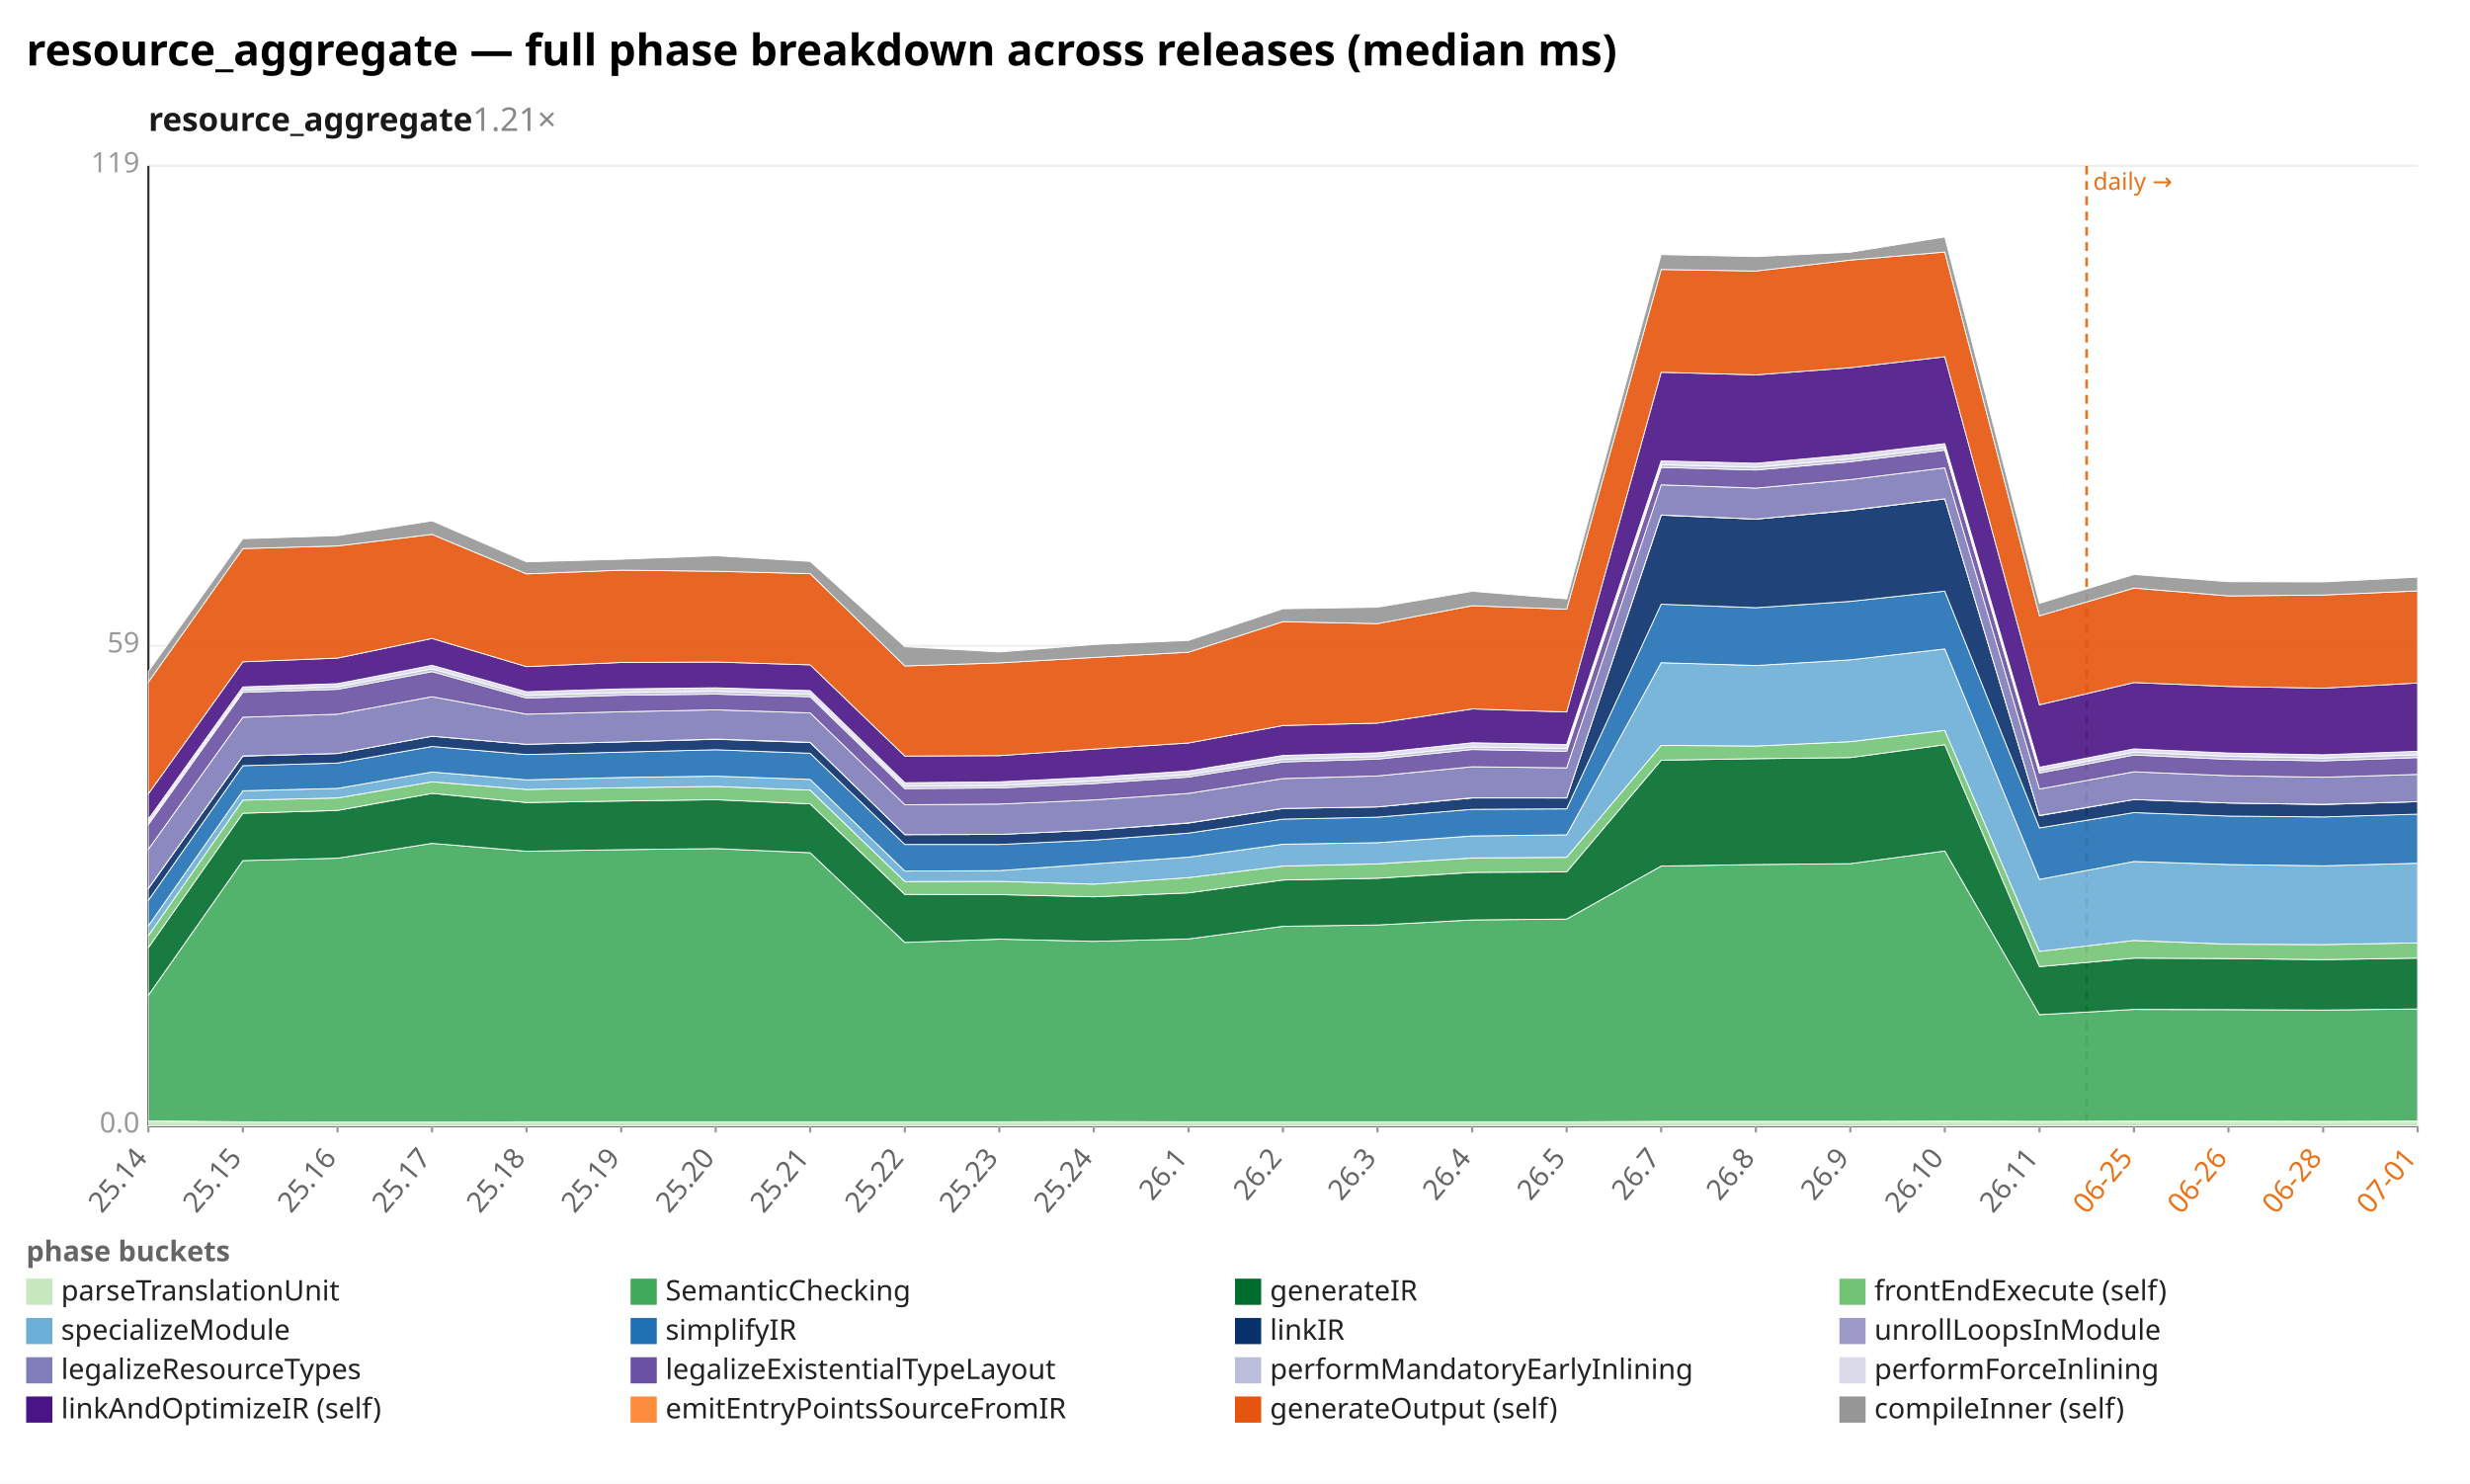
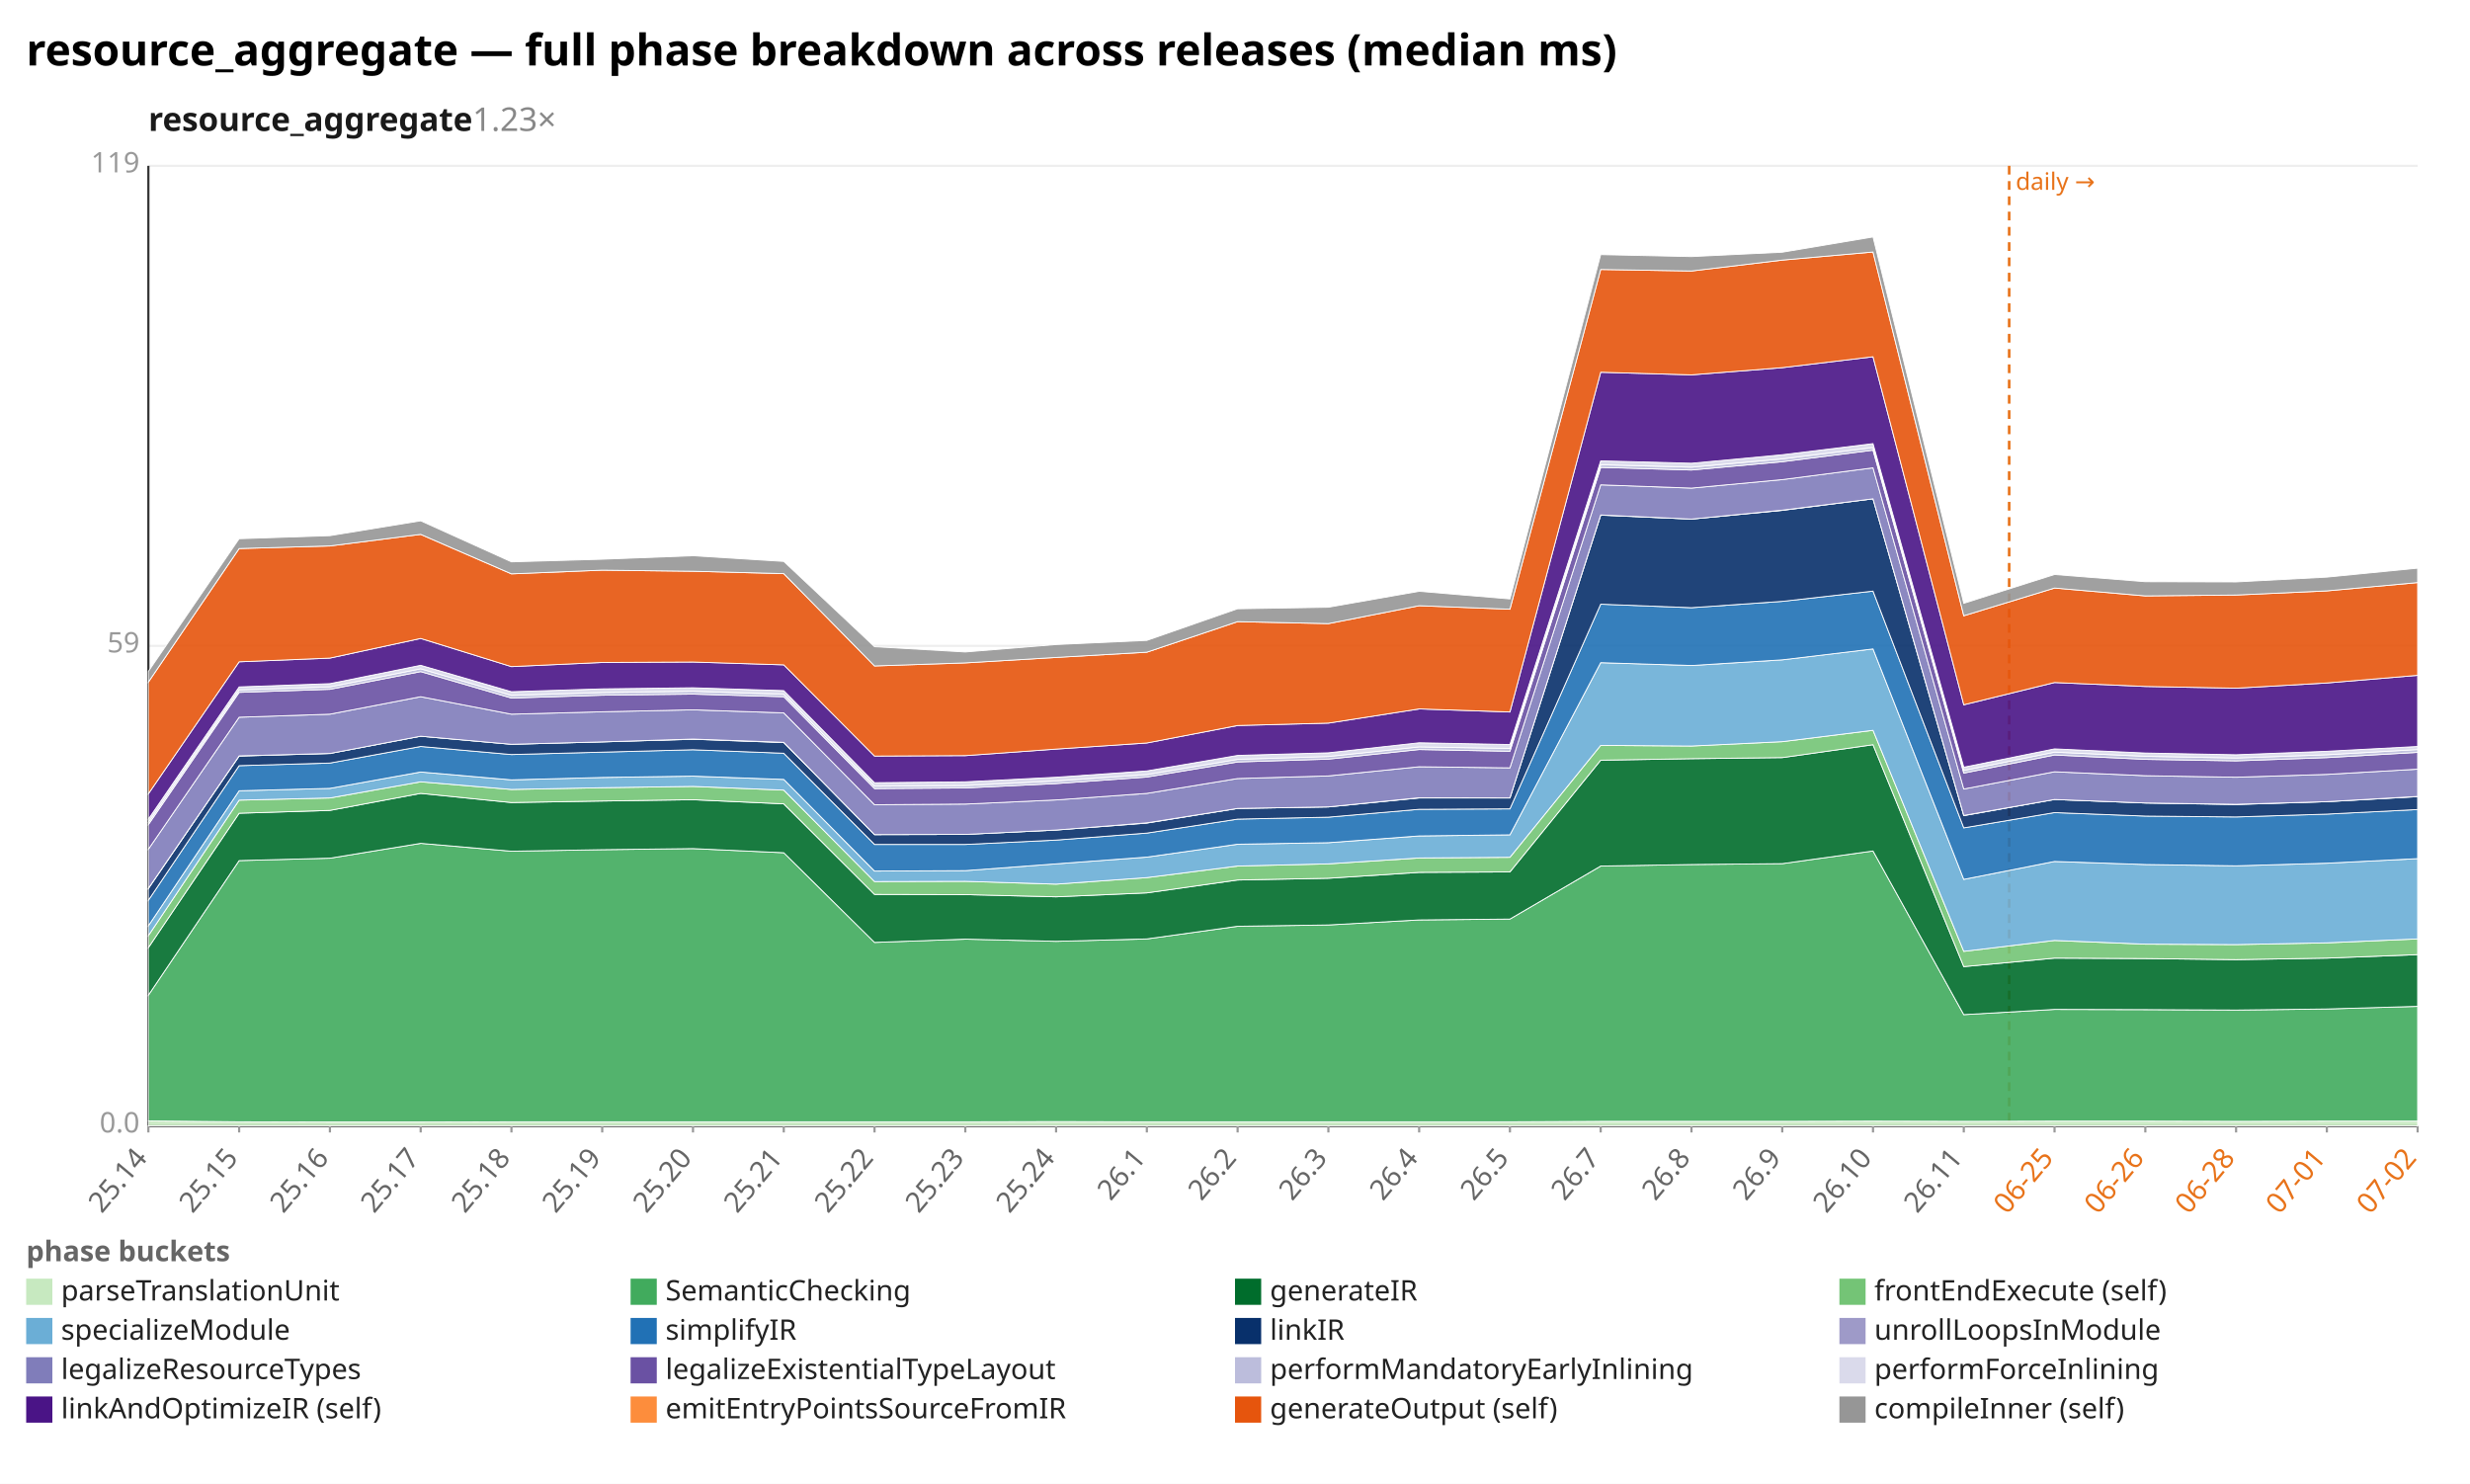
<svg xmlns="http://www.w3.org/2000/svg" width="1132" height="680" viewBox="0 0 1132 680" preserveAspectRatio="xMidYMid meet" font-family="sans-serif" font-size="13">
  <rect width="1132" height="680" fill="white" />
  <text x="12" y="30" font-size="20" font-weight="bold">resource_aggregate — full phase breakdown across releases (median ms)</text>
-   <text x="68" y="60" font-size="15" font-weight="600" fill="#1a1a1a">resource_aggregate<tspan fill="#888" font-weight="400" text-decoration="none">  1.21×</tspan>
+   <text x="68" y="60" font-size="15" font-weight="600" fill="#1a1a1a">resource_aggregate<tspan fill="#888" font-weight="400" text-decoration="none">  1.23×</tspan>
  </text>
  <line x1="68.0" y1="516.0" x2="1108.0" y2="516.0" stroke="#eee" />
  <text x="64.0" y="519.0" text-anchor="end" fill="#999">0.0</text>
  <line x1="68.0" y1="296.0" x2="1108.0" y2="296.0" stroke="#eee" />
  <text x="64.0" y="299.0" text-anchor="end" fill="#999">59</text>
  <line x1="68.0" y1="76.0" x2="1108.0" y2="76.0" stroke="#eee" />
  <text x="64.0" y="79.0" text-anchor="end" fill="#999">119</text>
  <line x1="68.0" y1="76.0" x2="68.0" y2="516.0" stroke="#333" />
  <line x1="68.0" y1="516.0" x2="1108.0" y2="516.0" stroke="#333" />
-   <line x1="956.3" y1="76.0" x2="956.3" y2="516.0" stroke="#e8731a" stroke-width="1.2" stroke-dasharray="4 3" />
-   <text x="959.3" y="87.0" fill="#e8731a" font-size="11">daily →</text>
+   <line x1="920.8" y1="76.0" x2="920.8" y2="516.0" stroke="#e8731a" stroke-width="1.2" stroke-dasharray="4 3" />
+   <text x="923.8" y="87.0" fill="#e8731a" font-size="11">daily →</text>
  <line x1="68.0" y1="516.0" x2="68.0" y2="519.0" stroke="#999" />
  <text x="68.0" y="531.0" text-anchor="end" fill="#666" transform="rotate(-50 68.0 531.0)">25.14</text>
-   <line x1="111.3" y1="516.0" x2="111.3" y2="519.0" stroke="#999" />
-   <text x="111.3" y="531.0" text-anchor="end" fill="#666" transform="rotate(-50 111.3 531.0)">25.15</text>
-   <line x1="154.7" y1="516.0" x2="154.7" y2="519.0" stroke="#999" />
-   <text x="154.7" y="531.0" text-anchor="end" fill="#666" transform="rotate(-50 154.7 531.0)">25.16</text>
-   <line x1="198.0" y1="516.0" x2="198.0" y2="519.0" stroke="#999" />
-   <text x="198.0" y="531.0" text-anchor="end" fill="#666" transform="rotate(-50 198.0 531.0)">25.17</text>
-   <line x1="241.3" y1="516.0" x2="241.3" y2="519.0" stroke="#999" />
-   <text x="241.3" y="531.0" text-anchor="end" fill="#666" transform="rotate(-50 241.3 531.0)">25.18</text>
-   <line x1="284.7" y1="516.0" x2="284.7" y2="519.0" stroke="#999" />
-   <text x="284.7" y="531.0" text-anchor="end" fill="#666" transform="rotate(-50 284.7 531.0)">25.19</text>
-   <line x1="328.0" y1="516.0" x2="328.0" y2="519.0" stroke="#999" />
-   <text x="328.0" y="531.0" text-anchor="end" fill="#666" transform="rotate(-50 328.0 531.0)">25.20</text>
-   <line x1="371.3" y1="516.0" x2="371.3" y2="519.0" stroke="#999" />
-   <text x="371.3" y="531.0" text-anchor="end" fill="#666" transform="rotate(-50 371.3 531.0)">25.21</text>
-   <line x1="414.7" y1="516.0" x2="414.7" y2="519.0" stroke="#999" />
-   <text x="414.7" y="531.0" text-anchor="end" fill="#666" transform="rotate(-50 414.7 531.0)">25.22</text>
-   <line x1="458.0" y1="516.0" x2="458.0" y2="519.0" stroke="#999" />
-   <text x="458.0" y="531.0" text-anchor="end" fill="#666" transform="rotate(-50 458.0 531.0)">25.23</text>
-   <line x1="501.3" y1="516.0" x2="501.3" y2="519.0" stroke="#999" />
-   <text x="501.3" y="531.0" text-anchor="end" fill="#666" transform="rotate(-50 501.3 531.0)">25.24</text>
-   <line x1="544.7" y1="516.0" x2="544.7" y2="519.0" stroke="#999" />
-   <text x="544.7" y="531.0" text-anchor="end" fill="#666" transform="rotate(-50 544.7 531.0)">26.1</text>
-   <line x1="588.0" y1="516.0" x2="588.0" y2="519.0" stroke="#999" />
-   <text x="588.0" y="531.0" text-anchor="end" fill="#666" transform="rotate(-50 588.0 531.0)">26.2</text>
-   <line x1="631.3" y1="516.0" x2="631.3" y2="519.0" stroke="#999" />
-   <text x="631.3" y="531.0" text-anchor="end" fill="#666" transform="rotate(-50 631.3 531.0)">26.3</text>
-   <line x1="674.7" y1="516.0" x2="674.7" y2="519.0" stroke="#999" />
-   <text x="674.7" y="531.0" text-anchor="end" fill="#666" transform="rotate(-50 674.7 531.0)">26.4</text>
-   <line x1="718.0" y1="516.0" x2="718.0" y2="519.0" stroke="#999" />
-   <text x="718.0" y="531.0" text-anchor="end" fill="#666" transform="rotate(-50 718.0 531.0)">26.5</text>
-   <line x1="761.3" y1="516.0" x2="761.3" y2="519.0" stroke="#999" />
-   <text x="761.3" y="531.0" text-anchor="end" fill="#666" transform="rotate(-50 761.3 531.0)">26.7</text>
-   <line x1="804.7" y1="516.0" x2="804.7" y2="519.0" stroke="#999" />
-   <text x="804.7" y="531.0" text-anchor="end" fill="#666" transform="rotate(-50 804.7 531.0)">26.8</text>
-   <line x1="848.0" y1="516.0" x2="848.0" y2="519.0" stroke="#999" />
-   <text x="848.0" y="531.0" text-anchor="end" fill="#666" transform="rotate(-50 848.0 531.0)">26.9</text>
-   <line x1="891.3" y1="516.0" x2="891.3" y2="519.0" stroke="#999" />
-   <text x="891.3" y="531.0" text-anchor="end" fill="#666" transform="rotate(-50 891.3 531.0)">26.10</text>
-   <line x1="934.7" y1="516.0" x2="934.7" y2="519.0" stroke="#999" />
-   <text x="934.7" y="531.0" text-anchor="end" fill="#666" transform="rotate(-50 934.7 531.0)">26.11</text>
-   <line x1="978.0" y1="516.0" x2="978.0" y2="519.0" stroke="#999" />
-   <text x="978.0" y="531.0" text-anchor="end" fill="#e8731a" transform="rotate(-50 978.0 531.0)">06-25</text>
-   <line x1="1021.3" y1="516.0" x2="1021.3" y2="519.0" stroke="#999" />
-   <text x="1021.3" y="531.0" text-anchor="end" fill="#e8731a" transform="rotate(-50 1021.3 531.0)">06-26</text>
-   <line x1="1064.7" y1="516.0" x2="1064.7" y2="519.0" stroke="#999" />
-   <text x="1064.7" y="531.0" text-anchor="end" fill="#e8731a" transform="rotate(-50 1064.7 531.0)">06-28</text>
+   <line x1="109.6" y1="516.0" x2="109.6" y2="519.0" stroke="#999" />
+   <text x="109.6" y="531.0" text-anchor="end" fill="#666" transform="rotate(-50 109.6 531.0)">25.15</text>
+   <line x1="151.2" y1="516.0" x2="151.2" y2="519.0" stroke="#999" />
+   <text x="151.2" y="531.0" text-anchor="end" fill="#666" transform="rotate(-50 151.2 531.0)">25.16</text>
+   <line x1="192.8" y1="516.0" x2="192.8" y2="519.0" stroke="#999" />
+   <text x="192.8" y="531.0" text-anchor="end" fill="#666" transform="rotate(-50 192.8 531.0)">25.17</text>
+   <line x1="234.4" y1="516.0" x2="234.4" y2="519.0" stroke="#999" />
+   <text x="234.4" y="531.0" text-anchor="end" fill="#666" transform="rotate(-50 234.4 531.0)">25.18</text>
+   <line x1="276.0" y1="516.0" x2="276.0" y2="519.0" stroke="#999" />
+   <text x="276.0" y="531.0" text-anchor="end" fill="#666" transform="rotate(-50 276.0 531.0)">25.19</text>
+   <line x1="317.6" y1="516.0" x2="317.6" y2="519.0" stroke="#999" />
+   <text x="317.6" y="531.0" text-anchor="end" fill="#666" transform="rotate(-50 317.6 531.0)">25.20</text>
+   <line x1="359.2" y1="516.0" x2="359.2" y2="519.0" stroke="#999" />
+   <text x="359.2" y="531.0" text-anchor="end" fill="#666" transform="rotate(-50 359.2 531.0)">25.21</text>
+   <line x1="400.8" y1="516.0" x2="400.8" y2="519.0" stroke="#999" />
+   <text x="400.8" y="531.0" text-anchor="end" fill="#666" transform="rotate(-50 400.8 531.0)">25.22</text>
+   <line x1="442.4" y1="516.0" x2="442.4" y2="519.0" stroke="#999" />
+   <text x="442.4" y="531.0" text-anchor="end" fill="#666" transform="rotate(-50 442.4 531.0)">25.23</text>
+   <line x1="484.0" y1="516.0" x2="484.0" y2="519.0" stroke="#999" />
+   <text x="484.0" y="531.0" text-anchor="end" fill="#666" transform="rotate(-50 484.0 531.0)">25.24</text>
+   <line x1="525.6" y1="516.0" x2="525.6" y2="519.0" stroke="#999" />
+   <text x="525.6" y="531.0" text-anchor="end" fill="#666" transform="rotate(-50 525.6 531.0)">26.1</text>
+   <line x1="567.2" y1="516.0" x2="567.2" y2="519.0" stroke="#999" />
+   <text x="567.2" y="531.0" text-anchor="end" fill="#666" transform="rotate(-50 567.2 531.0)">26.2</text>
+   <line x1="608.8" y1="516.0" x2="608.8" y2="519.0" stroke="#999" />
+   <text x="608.8" y="531.0" text-anchor="end" fill="#666" transform="rotate(-50 608.8 531.0)">26.3</text>
+   <line x1="650.4" y1="516.0" x2="650.4" y2="519.0" stroke="#999" />
+   <text x="650.4" y="531.0" text-anchor="end" fill="#666" transform="rotate(-50 650.4 531.0)">26.4</text>
+   <line x1="692.0" y1="516.0" x2="692.0" y2="519.0" stroke="#999" />
+   <text x="692.0" y="531.0" text-anchor="end" fill="#666" transform="rotate(-50 692.0 531.0)">26.5</text>
+   <line x1="733.6" y1="516.0" x2="733.6" y2="519.0" stroke="#999" />
+   <text x="733.6" y="531.0" text-anchor="end" fill="#666" transform="rotate(-50 733.6 531.0)">26.7</text>
+   <line x1="775.2" y1="516.0" x2="775.2" y2="519.0" stroke="#999" />
+   <text x="775.2" y="531.0" text-anchor="end" fill="#666" transform="rotate(-50 775.2 531.0)">26.8</text>
+   <line x1="816.8" y1="516.0" x2="816.8" y2="519.0" stroke="#999" />
+   <text x="816.8" y="531.0" text-anchor="end" fill="#666" transform="rotate(-50 816.8 531.0)">26.9</text>
+   <line x1="858.4" y1="516.0" x2="858.4" y2="519.0" stroke="#999" />
+   <text x="858.4" y="531.0" text-anchor="end" fill="#666" transform="rotate(-50 858.4 531.0)">26.10</text>
+   <line x1="900.0" y1="516.0" x2="900.0" y2="519.0" stroke="#999" />
+   <text x="900.0" y="531.0" text-anchor="end" fill="#666" transform="rotate(-50 900.0 531.0)">26.11</text>
+   <line x1="941.6" y1="516.0" x2="941.6" y2="519.0" stroke="#999" />
+   <text x="941.6" y="531.0" text-anchor="end" fill="#e8731a" transform="rotate(-50 941.6 531.0)">06-25</text>
+   <line x1="983.2" y1="516.0" x2="983.2" y2="519.0" stroke="#999" />
+   <text x="983.2" y="531.0" text-anchor="end" fill="#e8731a" transform="rotate(-50 983.2 531.0)">06-26</text>
+   <line x1="1024.8" y1="516.0" x2="1024.8" y2="519.0" stroke="#999" />
+   <text x="1024.8" y="531.0" text-anchor="end" fill="#e8731a" transform="rotate(-50 1024.8 531.0)">06-28</text>
+   <line x1="1066.4" y1="516.0" x2="1066.4" y2="519.0" stroke="#999" />
+   <text x="1066.4" y="531.0" text-anchor="end" fill="#e8731a" transform="rotate(-50 1066.4 531.0)">07-01</text>
  <line x1="1108.0" y1="516.0" x2="1108.0" y2="519.0" stroke="#999" />
-   <text x="1108.0" y="531.0" text-anchor="end" fill="#e8731a" transform="rotate(-50 1108.0 531.0)">07-01</text>
-   <polygon points="68.0,513.7 111.3,514.1 154.7,514.2 198.0,514.2 241.3,514.1 284.7,514.1 328.0,514.1 371.3,514.1 414.7,514.1 458.0,514.1 501.3,514.0 544.7,514.1 588.0,514.1 631.3,514.1 674.7,514.1 718.0,514.1 761.3,513.9 804.7,513.9 848.0,513.9 891.3,513.8 934.7,513.9 978.0,513.8 1021.3,513.8 1064.7,513.9 1108.0,513.8 1108.0,516.0 1064.7,516.0 1021.3,516.0 978.0,516.0 934.7,516.0 891.3,516.0 848.0,516.0 804.7,516.0 761.3,516.0 718.0,516.0 674.7,516.0 631.3,516.0 588.0,516.0 544.7,516.0 501.3,516.0 458.0,516.0 414.7,516.0 371.3,516.0 328.0,516.0 284.7,516.0 241.3,516.0 198.0,516.0 154.7,516.0 111.3,516.0 68.0,516.0" fill="#c7e9c0" fill-opacity="0.9" stroke="#fff" stroke-width="0.4" />
-   <polygon points="68.0,456.1 111.3,394.4 154.7,393.3 198.0,386.5 241.3,390.1 284.7,389.4 328.0,388.9 371.3,390.8 414.7,431.9 458.0,430.4 501.3,431.4 544.7,430.3 588.0,424.5 631.3,423.9 674.7,421.6 718.0,421.2 761.3,396.9 804.7,396.2 848.0,395.8 891.3,390.0 934.7,465.0 978.0,462.6 1021.3,462.7 1064.7,462.9 1108.0,462.4 1108.0,513.8 1064.7,513.9 1021.3,513.8 978.0,513.8 934.7,513.9 891.3,513.8 848.0,513.9 804.7,513.9 761.3,513.9 718.0,514.1 674.7,514.1 631.3,514.1 588.0,514.1 544.7,514.1 501.3,514.0 458.0,514.1 414.7,514.1 371.3,514.1 328.0,514.1 284.7,514.1 241.3,514.1 198.0,514.2 154.7,514.2 111.3,514.1 68.0,513.7" fill="#41ab5d" fill-opacity="0.9" stroke="#fff" stroke-width="0.4" />
-   <polygon points="68.0,434.3 111.3,372.7 154.7,371.4 198.0,363.6 241.3,367.8 284.7,367.1 328.0,366.5 371.3,368.4 414.7,409.9 458.0,410.0 501.3,411.0 544.7,409.2 588.0,403.3 631.3,402.5 674.7,399.8 718.0,399.6 761.3,348.4 804.7,347.7 848.0,347.2 891.3,341.3 934.7,443.0 978.0,439.1 1021.3,439.3 1064.7,439.8 1108.0,439.1 1108.0,462.4 1064.7,462.9 1021.3,462.7 978.0,462.6 934.7,465.0 891.3,390.0 848.0,395.8 804.7,396.2 761.3,396.9 718.0,421.2 674.7,421.6 631.3,423.9 588.0,424.5 544.7,430.3 501.3,431.4 458.0,430.4 414.7,431.9 371.3,390.8 328.0,388.9 284.7,389.4 241.3,390.1 198.0,386.5 154.7,393.3 111.3,394.4 68.0,456.1" fill="#006d2c" fill-opacity="0.9" stroke="#fff" stroke-width="0.4" />
-   <polygon points="68.0,428.8 111.3,366.7 154.7,365.7 198.0,358.3 241.3,361.8 284.7,361.0 328.0,360.4 371.3,362.1 414.7,404.0 458.0,403.9 501.3,405.2 544.7,402.2 588.0,396.9 631.3,395.9 674.7,393.2 718.0,392.9 761.3,341.6 804.7,341.9 848.0,339.9 891.3,334.7 934.7,436.0 978.0,431.0 1021.3,432.7 1064.7,432.9 1108.0,432.1 1108.0,439.1 1064.7,439.8 1021.3,439.3 978.0,439.1 934.7,443.0 891.3,341.3 848.0,347.2 804.7,347.7 761.3,348.4 718.0,399.6 674.7,399.8 631.3,402.5 588.0,403.3 544.7,409.2 501.3,411.0 458.0,410.0 414.7,409.9 371.3,368.4 328.0,366.5 284.7,367.1 241.3,367.8 198.0,363.6 154.7,371.4 111.3,372.7 68.0,434.3" fill="#74c476" fill-opacity="0.9" stroke="#fff" stroke-width="0.4" />
-   <polygon points="68.0,424.3 111.3,362.4 154.7,361.3 198.0,353.8 241.3,357.4 284.7,356.3 328.0,355.7 371.3,357.2 414.7,399.2 458.0,399.0 501.3,395.9 544.7,392.8 588.0,386.9 631.3,386.2 674.7,383.1 718.0,382.6 761.3,303.7 804.7,305.0 848.0,302.4 891.3,297.4 934.7,403.0 978.0,394.8 1021.3,396.2 1064.7,396.8 1108.0,395.6 1108.0,432.1 1064.7,432.9 1021.3,432.7 978.0,431.0 934.7,436.0 891.3,334.7 848.0,339.9 804.7,341.9 761.3,341.6 718.0,392.9 674.7,393.2 631.3,395.9 588.0,396.9 544.7,402.2 501.3,405.2 458.0,403.9 414.7,404.0 371.3,362.1 328.0,360.4 284.7,361.0 241.3,361.8 198.0,358.3 154.7,365.7 111.3,366.7 68.0,428.8" fill="#6baed6" fill-opacity="0.9" stroke="#fff" stroke-width="0.4" />
-   <polygon points="68.0,412.6 111.3,350.9 154.7,349.7 198.0,342.1 241.3,345.8 284.7,344.7 328.0,343.6 371.3,345.2 414.7,387.0 458.0,387.0 501.3,385.0 544.7,381.8 588.0,375.4 631.3,374.5 674.7,370.9 718.0,370.7 761.3,276.9 804.7,278.5 848.0,275.6 891.3,270.9 934.7,379.4 978.0,372.4 1021.3,374.0 1064.7,374.4 1108.0,373.1 1108.0,395.6 1064.7,396.8 1021.3,396.2 978.0,394.8 934.7,403.0 891.3,297.4 848.0,302.4 804.7,305.0 761.3,303.7 718.0,382.6 674.7,383.1 631.3,386.2 588.0,386.9 544.7,392.8 501.3,395.9 458.0,399.0 414.7,399.2 371.3,357.2 328.0,355.7 284.7,356.3 241.3,357.4 198.0,353.8 154.7,361.3 111.3,362.4 68.0,424.3" fill="#2171b5" fill-opacity="0.9" stroke="#fff" stroke-width="0.4" />
-   <polygon points="68.0,407.2 111.3,346.5 154.7,345.3 198.0,337.4 241.3,341.1 284.7,340.0 328.0,338.8 371.3,340.3 414.7,382.5 458.0,382.4 501.3,380.4 544.7,377.2 588.0,370.5 631.3,369.8 674.7,365.7 718.0,365.7 761.3,236.1 804.7,237.9 848.0,233.9 891.3,228.6 934.7,373.8 978.0,366.4 1021.3,368.0 1064.7,368.7 1108.0,367.4 1108.0,373.1 1064.7,374.4 1021.3,374.0 978.0,372.4 934.7,379.4 891.3,270.9 848.0,275.6 804.7,278.5 761.3,276.9 718.0,370.7 674.7,370.9 631.3,374.5 588.0,375.4 544.7,381.8 501.3,385.0 458.0,387.0 414.7,387.0 371.3,345.2 328.0,343.6 284.7,344.7 241.3,345.8 198.0,342.1 154.7,349.7 111.3,350.9 68.0,412.6" fill="#08306b" fill-opacity="0.9" stroke="#fff" stroke-width="0.4" />
-   <polygon points="68.0,407.1 111.3,346.4 154.7,345.3 198.0,337.4 241.3,341.1 284.7,340.0 328.0,338.7 371.3,340.2 414.7,382.5 458.0,382.4 501.3,380.4 544.7,377.1 588.0,370.5 631.3,369.8 674.7,365.6 718.0,365.7 761.3,236.0 804.7,237.9 848.0,233.8 891.3,228.6 934.7,373.7 978.0,366.4 1021.3,368.0 1064.7,368.6 1108.0,367.4 1108.0,367.4 1064.7,368.7 1021.3,368.0 978.0,366.4 934.7,373.8 891.3,228.6 848.0,233.9 804.7,237.9 761.3,236.1 718.0,365.7 674.7,365.7 631.3,369.8 588.0,370.5 544.7,377.2 501.3,380.4 458.0,382.4 414.7,382.5 371.3,340.3 328.0,338.8 284.7,340.0 241.3,341.1 198.0,337.4 154.7,345.3 111.3,346.5 68.0,407.2" fill="#9e9ac8" fill-opacity="0.9" stroke="#fff" stroke-width="0.4" />
-   <polygon points="68.0,389.2 111.3,328.7 154.7,327.3 198.0,319.3 241.3,327.3 284.7,326.2 328.0,325.3 371.3,326.7 414.7,368.8 458.0,368.5 501.3,366.6 544.7,363.6 588.0,356.8 631.3,355.6 674.7,351.4 718.0,351.9 761.3,222.2 804.7,223.7 848.0,219.8 891.3,214.4 934.7,361.6 978.0,353.7 1021.3,355.5 1064.7,356.2 1108.0,354.9 1108.0,367.4 1064.7,368.6 1021.3,368.0 978.0,366.4 934.7,373.7 891.3,228.6 848.0,233.8 804.7,237.9 761.3,236.0 718.0,365.7 674.7,365.6 631.3,369.8 588.0,370.5 544.7,377.1 501.3,380.4 458.0,382.4 414.7,382.5 371.3,340.2 328.0,338.7 284.7,340.0 241.3,341.1 198.0,337.4 154.7,345.3 111.3,346.4 68.0,407.1" fill="#807dba" fill-opacity="0.9" stroke="#fff" stroke-width="0.4" />
-   <polygon points="68.0,377.9 111.3,317.3 154.7,315.9 198.0,307.8 241.3,319.9 284.7,318.6 328.0,318.1 371.3,319.3 414.7,361.4 458.0,361.1 501.3,359.1 544.7,356.1 588.0,349.2 631.3,347.9 674.7,343.5 718.0,344.3 761.3,214.2 804.7,215.4 848.0,211.6 891.3,206.3 934.7,354.3 978.0,346.0 1021.3,348.0 1064.7,348.7 1108.0,347.2 1108.0,354.9 1064.7,356.2 1021.3,355.5 978.0,353.7 934.7,361.6 891.3,214.4 848.0,219.8 804.7,223.7 761.3,222.2 718.0,351.9 674.7,351.4 631.3,355.6 588.0,356.8 544.7,363.6 501.3,366.6 458.0,368.5 414.7,368.8 371.3,326.7 328.0,325.3 284.7,326.2 241.3,327.3 198.0,319.3 154.7,327.3 111.3,328.7 68.0,389.2" fill="#6a51a3" fill-opacity="0.9" stroke="#fff" stroke-width="0.4" />
-   <polygon points="68.0,376.8 111.3,316.2 154.7,314.8 198.0,306.5 241.3,318.7 284.7,317.4 328.0,316.8 371.3,318.2 414.7,360.3 458.0,360.0 501.3,357.9 544.7,355.0 588.0,348.0 631.3,346.7 674.7,342.3 718.0,343.0 761.3,213.0 804.7,214.1 848.0,210.3 891.3,205.1 934.7,353.1 978.0,344.7 1021.3,346.6 1064.7,347.4 1108.0,345.9 1108.0,347.2 1064.7,348.7 1021.3,348.0 978.0,346.0 934.7,354.3 891.3,206.3 848.0,211.6 804.7,215.4 761.3,214.2 718.0,344.3 674.7,343.5 631.3,347.9 588.0,349.2 544.7,356.1 501.3,359.1 458.0,361.1 414.7,361.4 371.3,319.3 328.0,318.1 284.7,318.6 241.3,319.9 198.0,307.8 154.7,315.9 111.3,317.3 68.0,377.9" fill="#bcbddc" fill-opacity="0.9" stroke="#fff" stroke-width="0.4" />
-   <polygon points="68.0,375.4 111.3,314.8 154.7,313.3 198.0,304.9 241.3,317.0 284.7,315.7 328.0,315.2 371.3,316.5 414.7,358.7 458.0,358.3 501.3,356.2 544.7,353.3 588.0,346.2 631.3,345.0 674.7,340.4 718.0,341.2 761.3,211.2 804.7,212.3 848.0,208.4 891.3,203.3 934.7,351.6 978.0,343.2 1021.3,345.1 1064.7,345.9 1108.0,344.3 1108.0,345.9 1064.7,347.4 1021.3,346.6 978.0,344.7 934.7,353.1 891.3,205.1 848.0,210.3 804.7,214.1 761.3,213.0 718.0,343.0 674.7,342.3 631.3,346.7 588.0,348.0 544.7,355.0 501.3,357.9 458.0,360.0 414.7,360.3 371.3,318.2 328.0,316.8 284.7,317.4 241.3,318.7 198.0,306.5 154.7,314.8 111.3,316.2 68.0,376.8" fill="#dadaeb" fill-opacity="0.9" stroke="#fff" stroke-width="0.4" />
-   <polygon points="68.0,363.8 111.3,303.3 154.7,301.6 198.0,292.6 241.3,305.5 284.7,303.6 328.0,303.4 371.3,304.7 414.7,346.5 458.0,346.3 501.3,343.3 544.7,340.5 588.0,332.5 631.3,331.4 674.7,324.9 718.0,326.3 761.3,170.6 804.7,171.8 848.0,168.5 891.3,163.5 934.7,323.0 978.0,312.8 1021.3,314.6 1064.7,315.4 1108.0,313.0 1108.0,344.3 1064.7,345.9 1021.3,345.1 978.0,343.2 934.7,351.6 891.3,203.3 848.0,208.4 804.7,212.3 761.3,211.2 718.0,341.2 674.7,340.4 631.3,345.0 588.0,346.2 544.7,353.3 501.3,356.2 458.0,358.3 414.7,358.7 371.3,316.5 328.0,315.2 284.7,315.7 241.3,317.0 198.0,304.9 154.7,313.3 111.3,314.8 68.0,375.4" fill="#4a1486" fill-opacity="0.9" stroke="#fff" stroke-width="0.4" />
-   <polygon points="68.0,312.6 111.3,251.4 154.7,250.2 198.0,244.9 241.3,263.0 284.7,261.3 328.0,261.8 371.3,262.9 414.7,305.2 458.0,303.8 501.3,301.3 544.7,298.9 588.0,284.9 631.3,285.8 674.7,277.6 718.0,279.2 761.3,123.5 804.7,124.2 848.0,119.2 891.3,115.5 934.7,282.2 978.0,269.5 1021.3,273.1 1064.7,272.7 1108.0,270.8 1108.0,313.0 1064.7,315.4 1021.3,314.6 978.0,312.8 934.7,323.0 891.3,163.5 848.0,168.5 804.7,171.8 761.3,170.6 718.0,326.3 674.7,324.9 631.3,331.4 588.0,332.5 544.7,340.5 501.3,343.3 458.0,346.3 414.7,346.5 371.3,304.7 328.0,303.4 284.7,303.6 241.3,305.5 198.0,292.6 154.7,301.6 111.3,303.3 68.0,363.8" fill="#e6550d" fill-opacity="0.9" stroke="#fff" stroke-width="0.4" />
-   <polygon points="68.0,307.7 111.3,246.9 154.7,245.5 198.0,238.7 241.3,257.5 284.7,256.3 328.0,254.7 371.3,257.3 414.7,296.4 458.0,298.8 501.3,295.4 544.7,293.5 588.0,279.0 631.3,278.3 674.7,271.0 718.0,274.5 761.3,116.7 804.7,117.6 848.0,115.6 891.3,108.6 934.7,276.5 978.0,263.3 1021.3,266.6 1064.7,266.7 1108.0,264.5 1108.0,270.8 1064.7,272.7 1021.3,273.1 978.0,269.5 934.7,282.2 891.3,115.5 848.0,119.2 804.7,124.2 761.3,123.5 718.0,279.2 674.7,277.6 631.3,285.8 588.0,284.9 544.7,298.9 501.3,301.3 458.0,303.8 414.7,305.2 371.3,262.9 328.0,261.8 284.7,261.3 241.3,263.0 198.0,244.9 154.7,250.2 111.3,251.4 68.0,312.6" fill="#969696" fill-opacity="0.9" stroke="#fff" stroke-width="0.4" />
+   <text x="1108.0" y="531.0" text-anchor="end" fill="#e8731a" transform="rotate(-50 1108.0 531.0)">07-02</text>
+   <polygon points="68.0,513.7 109.6,514.1 151.2,514.2 192.8,514.2 234.4,514.1 276.0,514.1 317.6,514.1 359.2,514.1 400.8,514.1 442.4,514.1 484.0,514.0 525.6,514.1 567.2,514.1 608.8,514.1 650.4,514.1 692.0,514.1 733.6,513.9 775.2,513.9 816.8,513.9 858.4,513.8 900.0,513.9 941.6,513.8 983.2,513.8 1024.8,513.9 1066.4,513.8 1108.0,513.8 1108.0,516.0 1066.4,516.0 1024.8,516.0 983.2,516.0 941.6,516.0 900.0,516.0 858.4,516.0 816.8,516.0 775.2,516.0 733.6,516.0 692.0,516.0 650.4,516.0 608.8,516.0 567.2,516.0 525.6,516.0 484.0,516.0 442.4,516.0 400.8,516.0 359.2,516.0 317.6,516.0 276.0,516.0 234.4,516.0 192.8,516.0 151.2,516.0 109.6,516.0 68.0,516.0" fill="#c7e9c0" fill-opacity="0.9" stroke="#fff" stroke-width="0.4" />
+   <polygon points="68.0,456.1 109.6,394.4 151.2,393.3 192.8,386.5 234.4,390.1 276.0,389.4 317.6,388.9 359.2,390.8 400.8,431.9 442.4,430.4 484.0,431.4 525.6,430.3 567.2,424.5 608.8,423.9 650.4,421.6 692.0,421.2 733.6,396.9 775.2,396.2 816.8,395.8 858.4,390.0 900.0,465.0 941.6,462.6 983.2,462.7 1024.8,462.9 1066.4,462.4 1108.0,461.2 1108.0,513.8 1066.4,513.8 1024.8,513.9 983.2,513.8 941.6,513.8 900.0,513.9 858.4,513.8 816.8,513.9 775.2,513.9 733.6,513.9 692.0,514.1 650.4,514.1 608.8,514.1 567.2,514.1 525.6,514.1 484.0,514.0 442.4,514.1 400.8,514.1 359.2,514.1 317.6,514.1 276.0,514.1 234.4,514.1 192.8,514.2 151.2,514.2 109.6,514.1 68.0,513.7" fill="#41ab5d" fill-opacity="0.9" stroke="#fff" stroke-width="0.4" />
+   <polygon points="68.0,434.3 109.6,372.7 151.2,371.4 192.8,363.6 234.4,367.8 276.0,367.1 317.6,366.5 359.2,368.4 400.8,409.9 442.4,410.0 484.0,411.0 525.6,409.2 567.2,403.3 608.8,402.5 650.4,399.8 692.0,399.6 733.6,348.4 775.2,347.7 816.8,347.2 858.4,341.3 900.0,443.0 941.6,439.1 983.2,439.3 1024.8,439.8 1066.4,439.1 1108.0,437.5 1108.0,461.2 1066.4,462.4 1024.8,462.9 983.2,462.7 941.6,462.6 900.0,465.0 858.4,390.0 816.8,395.8 775.2,396.2 733.6,396.9 692.0,421.2 650.4,421.6 608.8,423.9 567.2,424.5 525.6,430.3 484.0,431.4 442.4,430.4 400.8,431.9 359.2,390.8 317.6,388.9 276.0,389.4 234.4,390.1 192.8,386.5 151.2,393.3 109.6,394.4 68.0,456.1" fill="#006d2c" fill-opacity="0.9" stroke="#fff" stroke-width="0.4" />
+   <polygon points="68.0,428.8 109.6,366.7 151.2,365.7 192.8,358.3 234.4,361.8 276.0,361.0 317.6,360.4 359.2,362.1 400.8,404.0 442.4,403.9 484.0,405.2 525.6,402.2 567.2,396.9 608.8,395.9 650.4,393.2 692.0,392.9 733.6,341.6 775.2,341.9 816.8,339.9 858.4,334.7 900.0,436.0 941.6,431.0 983.2,432.7 1024.8,432.9 1066.4,432.1 1108.0,430.3 1108.0,437.5 1066.4,439.1 1024.8,439.8 983.2,439.3 941.6,439.1 900.0,443.0 858.4,341.3 816.8,347.2 775.2,347.7 733.6,348.4 692.0,399.6 650.4,399.8 608.8,402.5 567.2,403.3 525.6,409.2 484.0,411.0 442.4,410.0 400.8,409.9 359.2,368.4 317.6,366.5 276.0,367.1 234.4,367.8 192.8,363.6 151.2,371.4 109.6,372.7 68.0,434.3" fill="#74c476" fill-opacity="0.9" stroke="#fff" stroke-width="0.4" />
+   <polygon points="68.0,424.3 109.6,362.4 151.2,361.3 192.8,353.8 234.4,357.4 276.0,356.3 317.6,355.7 359.2,357.2 400.8,399.2 442.4,399.0 484.0,395.9 525.6,392.8 567.2,386.9 608.8,386.2 650.4,383.1 692.0,382.6 733.6,303.7 775.2,305.0 816.8,302.4 858.4,297.4 900.0,403.0 941.6,394.8 983.2,396.2 1024.8,396.8 1066.4,395.6 1108.0,393.5 1108.0,430.3 1066.4,432.1 1024.8,432.9 983.2,432.7 941.6,431.0 900.0,436.0 858.4,334.7 816.8,339.9 775.2,341.9 733.6,341.6 692.0,392.9 650.4,393.2 608.8,395.9 567.2,396.9 525.6,402.2 484.0,405.2 442.4,403.9 400.8,404.0 359.2,362.1 317.6,360.4 276.0,361.0 234.4,361.8 192.8,358.3 151.2,365.7 109.6,366.7 68.0,428.8" fill="#6baed6" fill-opacity="0.9" stroke="#fff" stroke-width="0.4" />
+   <polygon points="68.0,412.6 109.6,350.9 151.2,349.7 192.8,342.1 234.4,345.8 276.0,344.7 317.6,343.6 359.2,345.2 400.8,387.0 442.4,387.0 484.0,385.0 525.6,381.8 567.2,375.4 608.8,374.5 650.4,370.9 692.0,370.7 733.6,276.9 775.2,278.5 816.8,275.6 858.4,270.9 900.0,379.4 941.6,372.4 983.2,374.0 1024.8,374.4 1066.4,373.1 1108.0,371.0 1108.0,393.5 1066.4,395.6 1024.8,396.8 983.2,396.2 941.6,394.8 900.0,403.0 858.4,297.4 816.8,302.4 775.2,305.0 733.6,303.7 692.0,382.6 650.4,383.1 608.8,386.2 567.2,386.9 525.6,392.8 484.0,395.9 442.4,399.0 400.8,399.2 359.2,357.2 317.6,355.7 276.0,356.3 234.4,357.4 192.8,353.8 151.2,361.3 109.6,362.4 68.0,424.3" fill="#2171b5" fill-opacity="0.9" stroke="#fff" stroke-width="0.4" />
+   <polygon points="68.0,407.2 109.6,346.5 151.2,345.3 192.8,337.4 234.4,341.1 276.0,340.0 317.6,338.8 359.2,340.3 400.8,382.5 442.4,382.4 484.0,380.4 525.6,377.2 567.2,370.5 608.8,369.8 650.4,365.7 692.0,365.7 733.6,236.1 775.2,237.9 816.8,233.9 858.4,228.6 900.0,373.8 941.6,366.4 983.2,368.0 1024.8,368.7 1066.4,367.4 1108.0,365.1 1108.0,371.0 1066.4,373.1 1024.8,374.4 983.2,374.0 941.6,372.4 900.0,379.4 858.4,270.9 816.8,275.6 775.2,278.5 733.6,276.9 692.0,370.7 650.4,370.9 608.8,374.5 567.2,375.4 525.6,381.8 484.0,385.0 442.4,387.0 400.8,387.0 359.2,345.2 317.6,343.6 276.0,344.7 234.4,345.8 192.8,342.1 151.2,349.7 109.6,350.9 68.0,412.6" fill="#08306b" fill-opacity="0.9" stroke="#fff" stroke-width="0.4" />
+   <polygon points="68.0,407.1 109.6,346.4 151.2,345.3 192.8,337.4 234.4,341.1 276.0,340.0 317.6,338.7 359.2,340.2 400.8,382.5 442.4,382.4 484.0,380.4 525.6,377.1 567.2,370.5 608.8,369.8 650.4,365.6 692.0,365.7 733.6,236.0 775.2,237.9 816.8,233.8 858.4,228.6 900.0,373.7 941.6,366.4 983.2,368.0 1024.8,368.6 1066.4,367.4 1108.0,365.0 1108.0,365.1 1066.4,367.4 1024.8,368.7 983.2,368.0 941.6,366.4 900.0,373.8 858.4,228.6 816.8,233.9 775.2,237.9 733.6,236.1 692.0,365.7 650.4,365.7 608.8,369.8 567.2,370.5 525.6,377.2 484.0,380.4 442.4,382.4 400.8,382.5 359.2,340.3 317.6,338.8 276.0,340.0 234.4,341.1 192.8,337.4 151.2,345.3 109.6,346.5 68.0,407.2" fill="#9e9ac8" fill-opacity="0.9" stroke="#fff" stroke-width="0.4" />
+   <polygon points="68.0,389.2 109.6,328.7 151.2,327.3 192.8,319.3 234.4,327.3 276.0,326.2 317.6,325.3 359.2,326.7 400.8,368.8 442.4,368.5 484.0,366.6 525.6,363.6 567.2,356.8 608.8,355.6 650.4,351.4 692.0,351.9 733.6,222.2 775.2,223.7 816.8,219.8 858.4,214.4 900.0,361.6 941.6,353.7 983.2,355.5 1024.8,356.2 1066.4,354.9 1108.0,352.5 1108.0,365.0 1066.4,367.4 1024.8,368.6 983.2,368.0 941.6,366.4 900.0,373.7 858.4,228.6 816.8,233.8 775.2,237.9 733.6,236.0 692.0,365.7 650.4,365.6 608.8,369.8 567.2,370.5 525.6,377.1 484.0,380.4 442.4,382.4 400.8,382.5 359.2,340.2 317.6,338.7 276.0,340.0 234.4,341.1 192.8,337.4 151.2,345.3 109.6,346.4 68.0,407.1" fill="#807dba" fill-opacity="0.9" stroke="#fff" stroke-width="0.4" />
+   <polygon points="68.0,377.9 109.6,317.3 151.2,315.9 192.8,307.8 234.4,319.9 276.0,318.6 317.6,318.1 359.2,319.3 400.8,361.4 442.4,361.1 484.0,359.1 525.6,356.1 567.2,349.2 608.8,347.9 650.4,343.5 692.0,344.3 733.6,214.2 775.2,215.4 816.8,211.6 858.4,206.3 900.0,354.3 941.6,346.0 983.2,348.0 1024.8,348.7 1066.4,347.2 1108.0,344.8 1108.0,352.5 1066.4,354.9 1024.8,356.2 983.2,355.5 941.6,353.7 900.0,361.6 858.4,214.4 816.8,219.8 775.2,223.7 733.6,222.2 692.0,351.9 650.4,351.4 608.8,355.6 567.2,356.8 525.6,363.6 484.0,366.6 442.4,368.5 400.8,368.8 359.2,326.7 317.6,325.3 276.0,326.2 234.4,327.3 192.8,319.3 151.2,327.3 109.6,328.7 68.0,389.2" fill="#6a51a3" fill-opacity="0.9" stroke="#fff" stroke-width="0.4" />
+   <polygon points="68.0,376.8 109.6,316.2 151.2,314.8 192.8,306.5 234.4,318.7 276.0,317.4 317.6,316.8 359.2,318.2 400.8,360.3 442.4,360.0 484.0,357.9 525.6,355.0 567.2,348.0 608.8,346.7 650.4,342.3 692.0,343.0 733.6,213.0 775.2,214.1 816.8,210.3 858.4,205.1 900.0,353.1 941.6,344.7 983.2,346.6 1024.8,347.4 1066.4,345.9 1108.0,343.5 1108.0,344.8 1066.4,347.2 1024.8,348.7 983.2,348.0 941.6,346.0 900.0,354.3 858.4,206.3 816.8,211.6 775.2,215.4 733.6,214.2 692.0,344.3 650.4,343.5 608.8,347.9 567.2,349.2 525.6,356.1 484.0,359.1 442.4,361.1 400.8,361.4 359.2,319.3 317.6,318.1 276.0,318.6 234.4,319.9 192.8,307.8 151.2,315.9 109.6,317.3 68.0,377.9" fill="#bcbddc" fill-opacity="0.9" stroke="#fff" stroke-width="0.4" />
+   <polygon points="68.0,375.4 109.6,314.8 151.2,313.3 192.8,304.9 234.4,317.0 276.0,315.7 317.6,315.2 359.2,316.5 400.8,358.7 442.4,358.3 484.0,356.2 525.6,353.3 567.2,346.2 608.8,345.0 650.4,340.4 692.0,341.2 733.6,211.2 775.2,212.3 816.8,208.4 858.4,203.3 900.0,351.6 941.6,343.2 983.2,345.1 1024.8,345.9 1066.4,344.3 1108.0,342.1 1108.0,343.5 1066.4,345.9 1024.8,347.4 983.2,346.6 941.6,344.7 900.0,353.1 858.4,205.1 816.8,210.3 775.2,214.1 733.6,213.0 692.0,343.0 650.4,342.3 608.8,346.7 567.2,348.0 525.6,355.0 484.0,357.9 442.4,360.0 400.8,360.3 359.2,318.2 317.6,316.8 276.0,317.4 234.4,318.7 192.8,306.5 151.2,314.8 109.6,316.2 68.0,376.8" fill="#dadaeb" fill-opacity="0.9" stroke="#fff" stroke-width="0.4" />
+   <polygon points="68.0,363.8 109.6,303.3 151.2,301.6 192.8,292.6 234.4,305.5 276.0,303.6 317.6,303.4 359.2,304.7 400.8,346.5 442.4,346.3 484.0,343.3 525.6,340.5 567.2,332.5 608.8,331.4 650.4,324.9 692.0,326.3 733.6,170.6 775.2,171.8 816.8,168.5 858.4,163.5 900.0,323.0 941.6,312.8 983.2,314.6 1024.8,315.4 1066.4,313.0 1108.0,309.5 1108.0,342.1 1066.4,344.3 1024.8,345.9 983.2,345.1 941.6,343.2 900.0,351.6 858.4,203.3 816.8,208.4 775.2,212.3 733.6,211.2 692.0,341.2 650.4,340.4 608.8,345.0 567.2,346.2 525.6,353.3 484.0,356.2 442.4,358.3 400.8,358.7 359.2,316.5 317.6,315.2 276.0,315.7 234.4,317.0 192.8,304.9 151.2,313.3 109.6,314.8 68.0,375.4" fill="#4a1486" fill-opacity="0.9" stroke="#fff" stroke-width="0.4" />
+   <polygon points="68.0,312.6 109.6,251.4 151.2,250.2 192.8,244.9 234.4,263.0 276.0,261.3 317.6,261.8 359.2,262.9 400.8,305.2 442.4,303.8 484.0,301.3 525.6,298.9 567.2,284.9 608.8,285.8 650.4,277.6 692.0,279.2 733.6,123.5 775.2,124.2 816.8,119.2 858.4,115.5 900.0,282.2 941.6,269.5 983.2,273.1 1024.8,272.7 1066.4,270.8 1108.0,267.0 1108.0,309.5 1066.4,313.0 1024.8,315.4 983.2,314.6 941.6,312.8 900.0,323.0 858.4,163.5 816.8,168.5 775.2,171.8 733.6,170.6 692.0,326.3 650.4,324.9 608.8,331.4 567.2,332.5 525.6,340.5 484.0,343.3 442.4,346.3 400.8,346.5 359.2,304.7 317.6,303.4 276.0,303.6 234.4,305.5 192.8,292.6 151.2,301.6 109.6,303.3 68.0,363.8" fill="#e6550d" fill-opacity="0.9" stroke="#fff" stroke-width="0.4" />
+   <polygon points="68.0,307.7 109.6,246.9 151.2,245.5 192.8,238.7 234.4,257.5 276.0,256.3 317.6,254.7 359.2,257.3 400.8,296.4 442.4,298.8 484.0,295.4 525.6,293.5 567.2,279.0 608.8,278.3 650.4,271.0 692.0,274.5 733.6,116.7 775.2,117.6 816.8,115.6 858.4,108.6 900.0,276.5 941.6,263.3 983.2,266.6 1024.8,266.7 1066.4,264.5 1108.0,260.4 1108.0,267.0 1066.4,270.8 1024.8,272.7 983.2,273.1 941.6,269.5 900.0,282.2 858.4,115.5 816.8,119.2 775.2,124.2 733.6,123.5 692.0,279.2 650.4,277.6 608.8,285.8 567.2,284.9 525.6,298.9 484.0,301.3 442.4,303.8 400.8,305.2 359.2,262.9 317.6,261.8 276.0,261.3 234.4,263.0 192.8,244.9 151.2,250.2 109.6,251.4 68.0,312.6" fill="#969696" fill-opacity="0.9" stroke="#fff" stroke-width="0.4" />
  <text x="12" y="578" fill="#666" font-weight="600">phase buckets</text>
  <rect x="12" y="586" width="12" height="12" fill="#c7e9c0" />
  <text x="28" y="596" fill="#222">parseTranslationUnit</text>
  <rect x="289" y="586" width="12" height="12" fill="#41ab5d" />
  <text x="305" y="596" fill="#222">SemanticChecking</text>
  <rect x="566" y="586" width="12" height="12" fill="#006d2c" />
  <text x="582" y="596" fill="#222">generateIR</text>
  <rect x="843" y="586" width="12" height="12" fill="#74c476" />
  <text x="859" y="596" fill="#222">frontEndExecute (self)</text>
  <rect x="12" y="604" width="12" height="12" fill="#6baed6" />
  <text x="28" y="614" fill="#222">specializeModule</text>
  <rect x="289" y="604" width="12" height="12" fill="#2171b5" />
  <text x="305" y="614" fill="#222">simplifyIR</text>
  <rect x="566" y="604" width="12" height="12" fill="#08306b" />
  <text x="582" y="614" fill="#222">linkIR</text>
  <rect x="843" y="604" width="12" height="12" fill="#9e9ac8" />
  <text x="859" y="614" fill="#222">unrollLoopsInModule</text>
  <rect x="12" y="622" width="12" height="12" fill="#807dba" />
  <text x="28" y="632" fill="#222">legalizeResourceTypes</text>
  <rect x="289" y="622" width="12" height="12" fill="#6a51a3" />
  <text x="305" y="632" fill="#222">legalizeExistentialTypeLayout</text>
  <rect x="566" y="622" width="12" height="12" fill="#bcbddc" />
  <text x="582" y="632" fill="#222">performMandatoryEarlyInlining</text>
  <rect x="843" y="622" width="12" height="12" fill="#dadaeb" />
  <text x="859" y="632" fill="#222">performForceInlining</text>
  <rect x="12" y="640" width="12" height="12" fill="#4a1486" />
  <text x="28" y="650" fill="#222">linkAndOptimizeIR (self)</text>
  <rect x="289" y="640" width="12" height="12" fill="#fd8d3c" />
  <text x="305" y="650" fill="#222">emitEntryPointsSourceFromIR</text>
  <rect x="566" y="640" width="12" height="12" fill="#e6550d" />
  <text x="582" y="650" fill="#222">generateOutput (self)</text>
  <rect x="843" y="640" width="12" height="12" fill="#969696" />
  <text x="859" y="650" fill="#222">compileInner (self)</text>
</svg>
